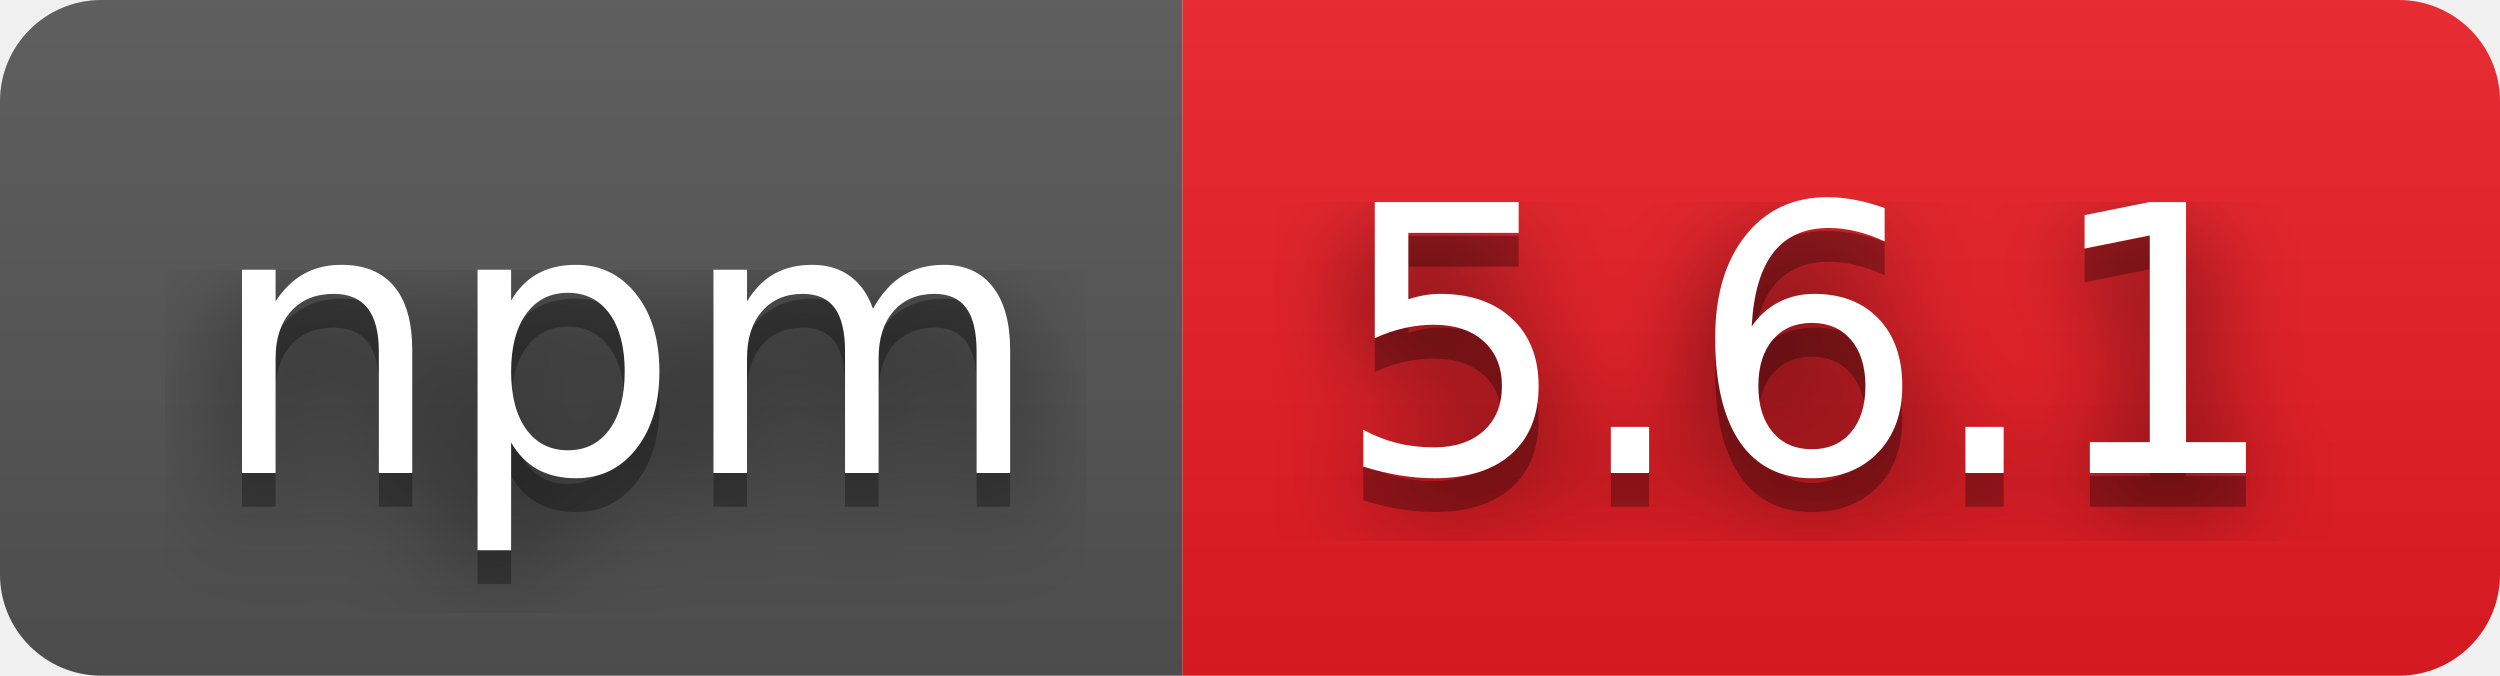
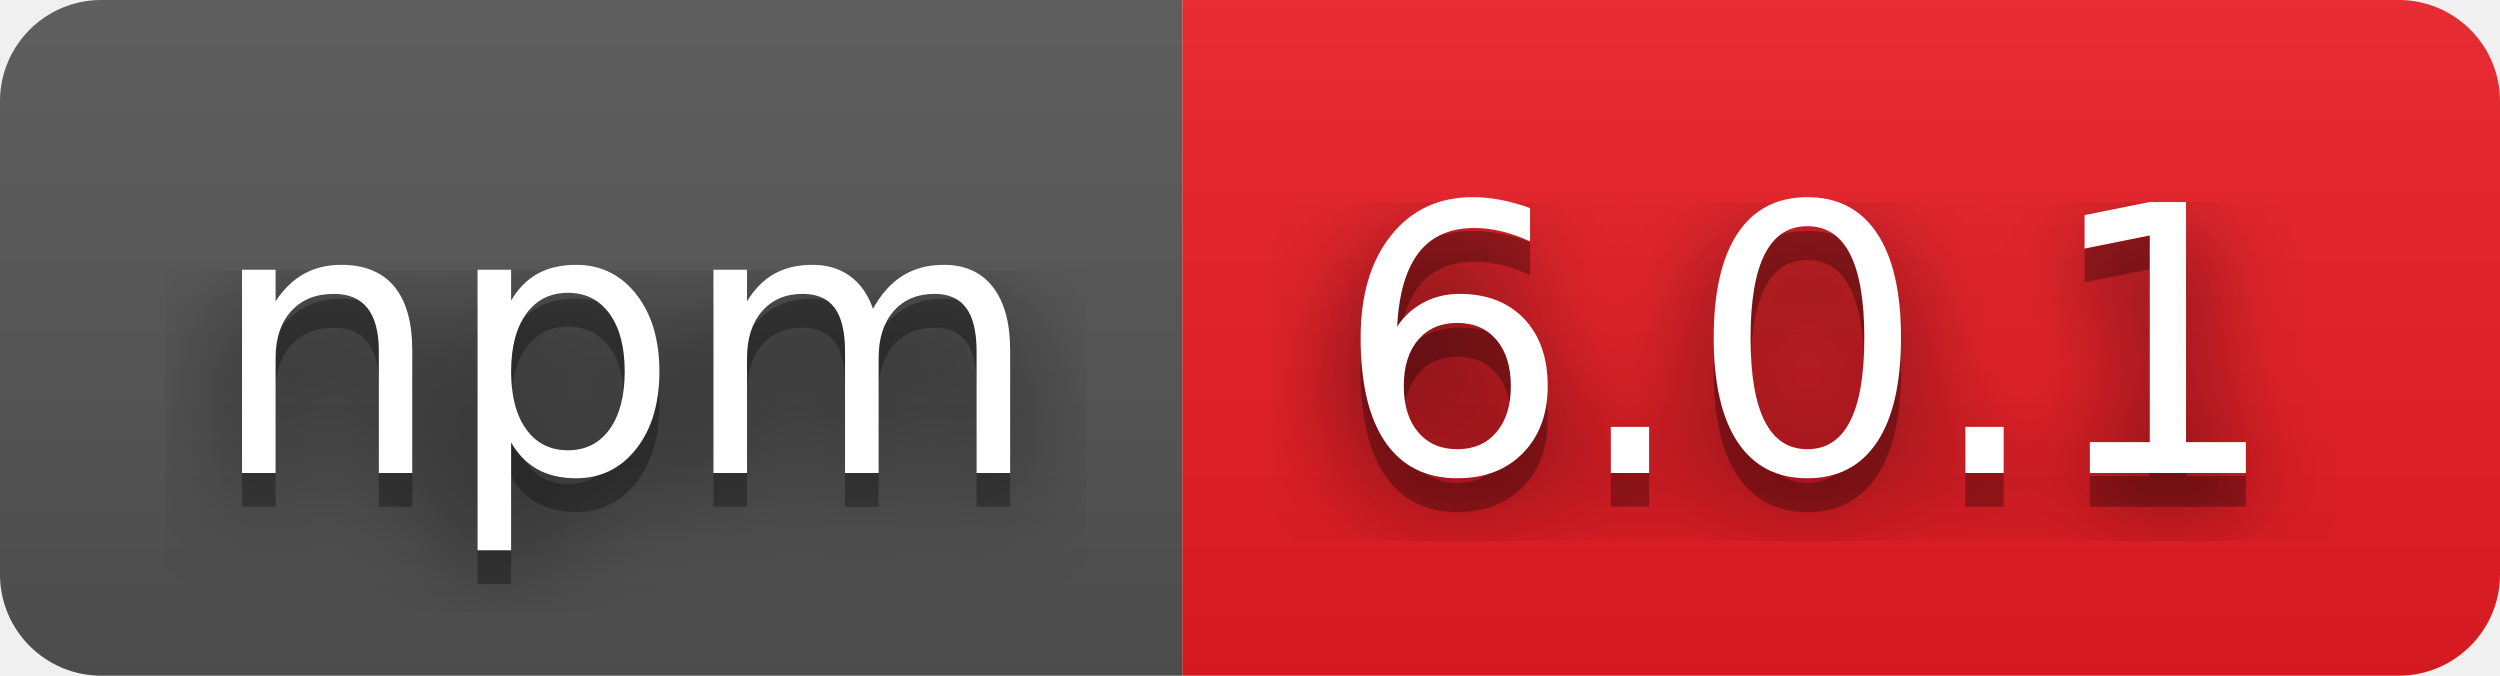
- <svg xmlns="http://www.w3.org/2000/svg" width="74" height="20" role="img" aria-label="npm: 5.6.1">
+ <svg xmlns="http://www.w3.org/2000/svg" width="74" height="20" role="img" aria-label="npm: 6.0.1">
  <filter id="blur">
    <feGaussianBlur stdDeviation="16" />
  </filter>
  <linearGradient id="s" x2="0" y2="100%">
    <stop offset="0" stop-color="#bbb" stop-opacity=".1" />
    <stop offset="1" stop-opacity=".1" />
  </linearGradient>
  <clipPath id="r">
    <rect width="74" height="20" rx="3" />
  </clipPath>
  <g clip-path="url(#r)">
    <rect width="35" height="20" fill="#555" />
    <rect x="35" width="39" height="20" fill="#ed1c24" />
    <rect width="74" height="20" fill="url(#s)" />
  </g>
  <g fill="#fff" text-anchor="middle" font-family="Verdana,Geneva,DejaVu Sans,sans-serif" text-rendering="geometricPrecision" font-size="110">
    <g transform="scale(.1)">
      <g aria-hidden="true" fill="#010101">
        <text x="185" y="150" fill-opacity=".8" filter="url(#blur)" textLength="250">npm</text>
        <text x="185" y="150" fill-opacity=".3" textLength="250">npm</text>
      </g>
      <text x="185" y="140" textLength="250">npm</text>
    </g>
    <g transform="scale(.1)">
      <g aria-hidden="true" fill="#010101">
-         <text x="535" y="150" fill-opacity=".8" filter="url(#blur)" textLength="290">5.6.1</text>
-         <text x="535" y="150" fill-opacity=".3" textLength="290">5.6.1</text>
+         <text x="535" y="150" fill-opacity=".8" filter="url(#blur)" textLength="290">6.0.1</text>
+         <text x="535" y="150" fill-opacity=".3" textLength="290">6.0.1</text>
      </g>
-       <text x="535" y="140" textLength="290">5.6.1</text>
+       <text x="535" y="140" textLength="290">6.0.1</text>
    </g>
  </g>
</svg>
